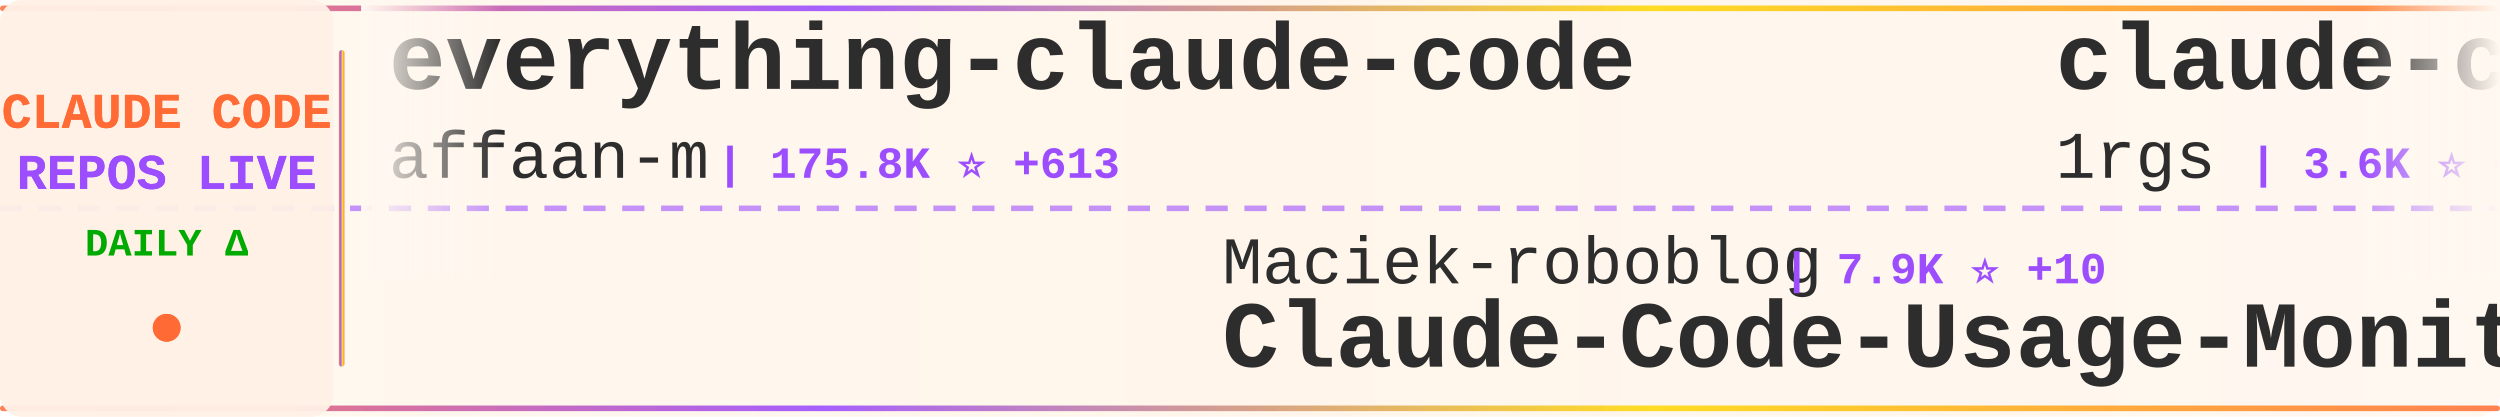
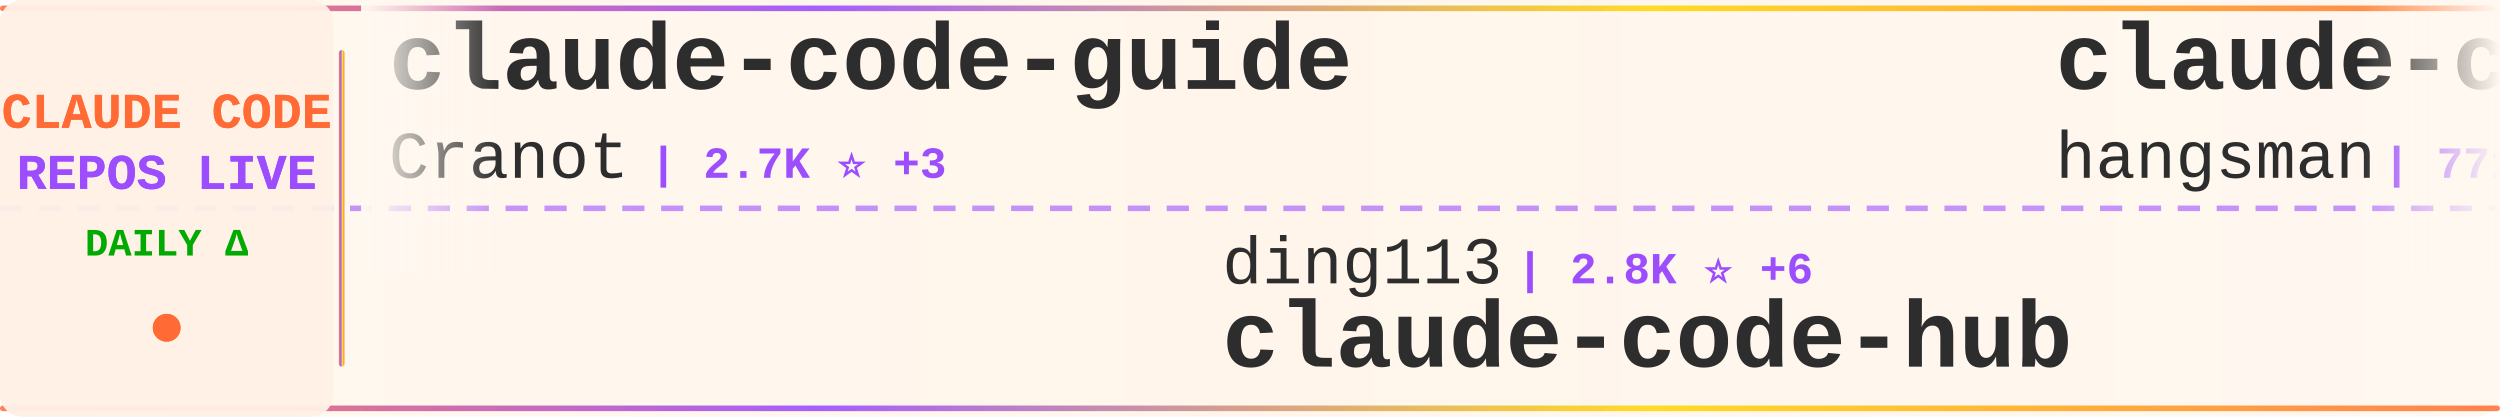
<svg xmlns="http://www.w3.org/2000/svg" width="900" height="150">
  <defs>
    <linearGradient id="tickerBg" x1="0%" y1="0%" x2="100%" y2="0%">
      <stop offset="0%" style="stop-color:#fff8f0;stop-opacity:0.98" />
      <stop offset="50%" style="stop-color:#fff5eb;stop-opacity:1" />
      <stop offset="100%" style="stop-color:#fff8f0;stop-opacity:0.98" />
    </linearGradient>
    <linearGradient id="borderGrad" x1="0%" y1="0%" x2="100%" y2="0%">
      <stop offset="0%" style="stop-color:#FF6B35;stop-opacity:0.85">
        <animate attributeName="stop-opacity" values="0.85;1;0.85" dur="2s" repeatCount="indefinite" />
      </stop>
      <stop offset="33%" style="stop-color:#9C4EFF;stop-opacity:0.9">
        <animate attributeName="stop-opacity" values="0.9;1;0.9" dur="2.2s" repeatCount="indefinite" />
      </stop>
      <stop offset="66%" style="stop-color:#FFD700;stop-opacity:0.85">
        <animate attributeName="stop-opacity" values="0.85;1;0.85" dur="1.8s" repeatCount="indefinite" />
      </stop>
      <stop offset="100%" style="stop-color:#FF6B35;stop-opacity:0.85">
        <animate attributeName="stop-opacity" values="0.85;1;0.85" dur="2s" repeatCount="indefinite" />
      </stop>
    </linearGradient>
    <filter id="textGlow">
      <feGaussianBlur stdDeviation="0.15" result="coloredBlur" />
      <feMerge>
        <feMergeNode in="coloredBlur" />
        <feMergeNode in="SourceGraphic" />
      </feMerge>
    </filter>
    <filter id="metricGlow">
      <feGaussianBlur stdDeviation="0.2" result="coloredBlur" />
      <feMerge>
        <feMergeNode in="coloredBlur" />
        <feMergeNode in="SourceGraphic" />
      </feMerge>
    </filter>
    <linearGradient id="leftFade" x1="0%" y1="0%" x2="100%" y2="0%">
      <stop offset="0%" style="stop-color:#fff8f0;stop-opacity:1" />
      <stop offset="100%" style="stop-color:#fff8f0;stop-opacity:0" />
    </linearGradient>
    <linearGradient id="rightFade" x1="0%" y1="0%" x2="100%" y2="0%">
      <stop offset="0%" style="stop-color:#fff8f0;stop-opacity:0" />
      <stop offset="100%" style="stop-color:#fff8f0;stop-opacity:1" />
    </linearGradient>
  </defs>
  <rect width="900" height="150" fill="url(#tickerBg)" rx="8" />
  <rect x="0" y="2" width="900" height="2" fill="url(#borderGrad)" rx="1" />
  <rect x="0" y="146" width="900" height="2" fill="url(#borderGrad)" rx="1" />
  <line x1="0" y1="75" x2="900" y2="75" stroke="#9C4EFF" stroke-width="2" stroke-dasharray="8 6" opacity="0.6" />
  <rect x="0" y="0" width="120" height="150" fill="#fff0e6" opacity="0.95" rx="8" />
  <text x="60" y="46" font-family="'Courier New', monospace" font-size="18" font-weight="bold" fill="#FF6B35" text-anchor="middle" filter="url(#textGlow)">
    CLAUDE CODE
  </text>
  <text x="60" y="68" font-family="'Courier New', monospace" font-size="18" font-weight="bold" fill="#9C4EFF" text-anchor="middle" filter="url(#textGlow)">
    REPOS LIVE
  </text>
  <text x="60" y="92" font-family="'Courier New', monospace" font-size="14" font-weight="bold" fill="#00aa00" text-anchor="middle">
    DAILY Δ
  </text>
  <circle cx="60" cy="118" r="5" fill="#FF6B35" filter="url(#metricGlow)">
    <animate attributeName="r" values="4;6;4" dur="1.5s" repeatCount="indefinite" />
    <animate attributeName="opacity" values="0.6;1;0.6" dur="1.5s" repeatCount="indefinite" />
  </circle>
  <rect x="122" y="18" width="2" height="114" fill="url(#borderGrad)" rx="1" />
  <clipPath id="tickerClip">
    <rect x="130" y="0" width="770" height="150" />
  </clipPath>
  <g clip-path="url(#tickerClip)">
    <g id="tickerItems">
      <animateTransform attributeName="transform" attributeType="XML" type="translate" from="0 0" to="-3000 0" dur="54s" repeatCount="indefinite" />
      <g transform="translate(0, 0)">
-         <text x="140" y="32" font-family="'Courier New', monospace" font-size="34" font-weight="bold" fill="#2d2d2d">everything-claude-code</text>
-         <text x="140" y="64" font-family="'Courier New', monospace" font-size="24" font-weight="normal" fill="#2d2d2d" opacity="1.0">affaan-m</text>
-         <text x="258" y="64" font-family="'Courier New', monospace" font-size="16" font-weight="bold" fill="#9C4EFF"> | 175.8K ⭐ +613</text>
+         <text x="140" y="32" font-family="'Courier New', monospace" font-size="34" font-weight="bold" fill="#2d2d2d">claude-code-guide</text>
+         <text x="140" y="64" font-family="'Courier New', monospace" font-size="24" font-weight="normal" fill="#2d2d2d" opacity="1.0">Cranot</text>
+         <text x="234" y="64" font-family="'Courier New', monospace" font-size="16" font-weight="bold" fill="#9C4EFF"> | 2.7K ⭐ +3</text>
      </g>
      <g transform="translate(300, 0)">
-         <text x="140" y="102" font-family="'Courier New', monospace" font-size="24" font-weight="normal" fill="#2d2d2d" opacity="1.0">Maciek-roboblog</text>
-         <text x="342" y="102" font-family="'Courier New', monospace" font-size="16" font-weight="bold" fill="#9C4EFF"> | 7.9K ⭐ +10</text>
-         <text x="140" y="132" font-family="'Courier New', monospace" font-size="34" font-weight="bold" fill="#2d2d2d">Claude-Code-Usage-Monito...</text>
+         <text x="140" y="102" font-family="'Courier New', monospace" font-size="24" font-weight="normal" fill="#2d2d2d" opacity="1.0">ding113</text>
+         <text x="246" y="102" font-family="'Courier New', monospace" font-size="16" font-weight="bold" fill="#9C4EFF"> | 2.8K ⭐ +6</text>
+         <text x="140" y="132" font-family="'Courier New', monospace" font-size="34" font-weight="bold" fill="#2d2d2d">claude-code-hub</text>
      </g>
      <g transform="translate(600, 0)">
-         <text x="140" y="32" font-family="'Courier New', monospace" font-size="34" font-weight="bold" fill="#2d2d2d">claude-code-proxy</text>
-         <text x="140" y="64" font-family="'Courier New', monospace" font-size="24" font-weight="normal" fill="#2d2d2d" opacity="1.0">1rgs</text>
-         <text x="210" y="64" font-family="'Courier New', monospace" font-size="16" font-weight="bold" fill="#9C4EFF"> | 3.6K ⭐ +6</text>
+         <text x="140" y="32" font-family="'Courier New', monospace" font-size="34" font-weight="bold" fill="#2d2d2d">claude-code-source</text>
+         <text x="140" y="64" font-family="'Courier New', monospace" font-size="24" font-weight="normal" fill="#2d2d2d" opacity="1.0">hangsman</text>
+         <text x="258" y="64" font-family="'Courier New', monospace" font-size="16" font-weight="bold" fill="#9C4EFF"> | 771 ⭐ +2</text>
      </g>
      <g transform="translate(900, 0)">
-         <text x="140" y="102" font-family="'Courier New', monospace" font-size="24" font-weight="normal" fill="#2d2d2d" opacity="1.0">Alishahryar1</text>
-         <text x="306" y="102" font-family="'Courier New', monospace" font-size="16" font-weight="bold" fill="#9C4EFF"> | 22.7K ⭐ +426</text>
-         <text x="140" y="132" font-family="'Courier New', monospace" font-size="34" font-weight="bold" fill="#2d2d2d">free-claude-code</text>
+         <text x="140" y="102" font-family="'Courier New', monospace" font-size="24" font-weight="normal" fill="#2d2d2d" opacity="1.0">shanraisshan</text>
+         <text x="306" y="102" font-family="'Courier New', monospace" font-size="16" font-weight="bold" fill="#9C4EFF"> | 51.8K ⭐ +218</text>
+         <text x="140" y="132" font-family="'Courier New', monospace" font-size="34" font-weight="bold" fill="#2d2d2d">claude-code-best-practic...</text>
      </g>
      <g transform="translate(1200, 0)">
+         <text x="140" y="32" font-family="'Courier New', monospace" font-size="34" font-weight="bold" fill="#2d2d2d">claude-code-cheat-sheet</text>
+         <text x="140" y="64" font-family="'Courier New', monospace" font-size="24" font-weight="normal" fill="#2d2d2d" opacity="1.0">Njengah</text>
+         <text x="246" y="64" font-family="'Courier New', monospace" font-size="16" font-weight="bold" fill="#9C4EFF"> | 1.7K ⭐ +3</text>
+       </g>
+       <g transform="translate(1500, 0)">
+         <text x="140" y="102" font-family="'Courier New', monospace" font-size="24" font-weight="normal" fill="#2d2d2d" opacity="1.0">luongnv89</text>
+         <text x="270" y="102" font-family="'Courier New', monospace" font-size="16" font-weight="bold" fill="#9C4EFF"> | 31.8K ⭐ +214</text>
+         <text x="140" y="132" font-family="'Courier New', monospace" font-size="34" font-weight="bold" fill="#2d2d2d">claude-howto</text>
+       </g>
+       <g transform="translate(1800, 0)">
+         <text x="140" y="32" font-family="'Courier New', monospace" font-size="34" font-weight="bold" fill="#2d2d2d">claude-code-analysis</text>
+         <text x="140" y="64" font-family="'Courier New', monospace" font-size="24" font-weight="normal" fill="#2d2d2d" opacity="1.0">liuup</text>
+         <text x="222" y="64" font-family="'Courier New', monospace" font-size="16" font-weight="bold" fill="#9C4EFF"> | 2.3K ⭐ +22</text>
+       </g>
+       <g transform="translate(2100, 0)">
+         <text x="140" y="102" font-family="'Courier New', monospace" font-size="24" font-weight="normal" fill="#2d2d2d" opacity="1.0">kodu-ai</text>
+         <text x="246" y="102" font-family="'Courier New', monospace" font-size="16" font-weight="bold" fill="#9C4EFF"> | 5.3K ⭐</text>
+         <text x="140" y="132" font-family="'Courier New', monospace" font-size="34" font-weight="bold" fill="#2d2d2d">claude-coder</text>
+       </g>
+       <g transform="translate(2400, 0)">
        <text x="140" y="32" font-family="'Courier New', monospace" font-size="34" font-weight="bold" fill="#2d2d2d">andrej-karpathy-skills</text>
        <text x="140" y="64" font-family="'Courier New', monospace" font-size="24" font-weight="normal" fill="#2d2d2d" opacity="1.0">forrestchang</text>
-         <text x="306" y="64" font-family="'Courier New', monospace" font-size="16" font-weight="bold" fill="#9C4EFF"> | 120.4K ⭐ +2.0K</text>
-       </g>
-       <g transform="translate(1500, 0)">
-         <text x="140" y="102" font-family="'Courier New', monospace" font-size="24" font-weight="normal" fill="#2d2d2d" opacity="1.0">kodu-ai</text>
-         <text x="246" y="102" font-family="'Courier New', monospace" font-size="16" font-weight="bold" fill="#9C4EFF"> | 5.3K ⭐ +1</text>
-         <text x="140" y="132" font-family="'Courier New', monospace" font-size="34" font-weight="bold" fill="#2d2d2d">claude-coder</text>
-       </g>
-       <g transform="translate(1800, 0)">
-         <text x="140" y="32" font-family="'Courier New', monospace" font-size="34" font-weight="bold" fill="#2d2d2d">CLIProxyAPI</text>
-         <text x="140" y="64" font-family="'Courier New', monospace" font-size="24" font-weight="normal" fill="#2d2d2d" opacity="1.0">router-for-me</text>
-         <text x="318" y="64" font-family="'Courier New', monospace" font-size="16" font-weight="bold" fill="#9C4EFF"> | 31.4K ⭐ +248</text>
-       </g>
-       <g transform="translate(2100, 0)">
-         <text x="140" y="102" font-family="'Courier New', monospace" font-size="24" font-weight="normal" fill="#2d2d2d" opacity="1.0">anthropics</text>
-         <text x="282" y="102" font-family="'Courier New', monospace" font-size="16" font-weight="bold" fill="#9C4EFF"> | 130.4K ⭐ +741</text>
-         <text x="140" y="132" font-family="'Courier New', monospace" font-size="34" font-weight="bold" fill="#2d2d2d">skills</text>
-       </g>
-       <g transform="translate(2400, 0)">
-         <text x="140" y="32" font-family="'Courier New', monospace" font-size="34" font-weight="bold" fill="#2d2d2d">claude-code-router</text>
-         <text x="140" y="64" font-family="'Courier New', monospace" font-size="24" font-weight="normal" fill="#2d2d2d" opacity="1.0">musistudio</text>
-         <text x="282" y="64" font-family="'Courier New', monospace" font-size="16" font-weight="bold" fill="#9C4EFF"> | 33.6K ⭐ +59</text>
+         <text x="306" y="64" font-family="'Courier New', monospace" font-size="16" font-weight="bold" fill="#9C4EFF"> | 120.5K ⭐ +2.0K</text>
      </g>
      <g transform="translate(2700, 0)">
        <text x="140" y="102" font-family="'Courier New', monospace" font-size="24" font-weight="normal" fill="#2d2d2d" opacity="1.0">fazxes</text>
        <text x="234" y="102" font-family="'Courier New', monospace" font-size="16" font-weight="bold" fill="#9C4EFF"> | 213 ⭐</text>
        <text x="140" y="132" font-family="'Courier New', monospace" font-size="34" font-weight="bold" fill="#2d2d2d">Claude-code</text>
      </g>
      <g transform="translate(3000, 0)">
-         <text x="140" y="32" font-family="'Courier New', monospace" font-size="34" font-weight="bold" fill="#2d2d2d">everything-claude-code</text>
-         <text x="140" y="64" font-family="'Courier New', monospace" font-size="24" font-weight="normal" fill="#2d2d2d" opacity="1.0">affaan-m</text>
-         <text x="258" y="64" font-family="'Courier New', monospace" font-size="16" font-weight="bold" fill="#9C4EFF"> | 175.8K ⭐ +613</text>
+         <text x="140" y="32" font-family="'Courier New', monospace" font-size="34" font-weight="bold" fill="#2d2d2d">claude-code-guide</text>
+         <text x="140" y="64" font-family="'Courier New', monospace" font-size="24" font-weight="normal" fill="#2d2d2d" opacity="1.0">Cranot</text>
+         <text x="234" y="64" font-family="'Courier New', monospace" font-size="16" font-weight="bold" fill="#9C4EFF"> | 2.7K ⭐ +3</text>
      </g>
      <g transform="translate(3300, 0)">
-         <text x="140" y="102" font-family="'Courier New', monospace" font-size="24" font-weight="normal" fill="#2d2d2d" opacity="1.0">Maciek-roboblog</text>
-         <text x="342" y="102" font-family="'Courier New', monospace" font-size="16" font-weight="bold" fill="#9C4EFF"> | 7.9K ⭐ +10</text>
-         <text x="140" y="132" font-family="'Courier New', monospace" font-size="34" font-weight="bold" fill="#2d2d2d">Claude-Code-Usage-Monito...</text>
+         <text x="140" y="102" font-family="'Courier New', monospace" font-size="24" font-weight="normal" fill="#2d2d2d" opacity="1.0">ding113</text>
+         <text x="246" y="102" font-family="'Courier New', monospace" font-size="16" font-weight="bold" fill="#9C4EFF"> | 2.8K ⭐ +6</text>
+         <text x="140" y="132" font-family="'Courier New', monospace" font-size="34" font-weight="bold" fill="#2d2d2d">claude-code-hub</text>
      </g>
      <g transform="translate(3600, 0)">
-         <text x="140" y="32" font-family="'Courier New', monospace" font-size="34" font-weight="bold" fill="#2d2d2d">claude-code-proxy</text>
-         <text x="140" y="64" font-family="'Courier New', monospace" font-size="24" font-weight="normal" fill="#2d2d2d" opacity="1.0">1rgs</text>
-         <text x="210" y="64" font-family="'Courier New', monospace" font-size="16" font-weight="bold" fill="#9C4EFF"> | 3.6K ⭐ +6</text>
+         <text x="140" y="32" font-family="'Courier New', monospace" font-size="34" font-weight="bold" fill="#2d2d2d">claude-code-source</text>
+         <text x="140" y="64" font-family="'Courier New', monospace" font-size="24" font-weight="normal" fill="#2d2d2d" opacity="1.0">hangsman</text>
+         <text x="258" y="64" font-family="'Courier New', monospace" font-size="16" font-weight="bold" fill="#9C4EFF"> | 771 ⭐ +2</text>
      </g>
      <g transform="translate(3900, 0)">
-         <text x="140" y="102" font-family="'Courier New', monospace" font-size="24" font-weight="normal" fill="#2d2d2d" opacity="1.0">Alishahryar1</text>
-         <text x="306" y="102" font-family="'Courier New', monospace" font-size="16" font-weight="bold" fill="#9C4EFF"> | 22.7K ⭐ +426</text>
-         <text x="140" y="132" font-family="'Courier New', monospace" font-size="34" font-weight="bold" fill="#2d2d2d">free-claude-code</text>
+         <text x="140" y="102" font-family="'Courier New', monospace" font-size="24" font-weight="normal" fill="#2d2d2d" opacity="1.0">shanraisshan</text>
+         <text x="306" y="102" font-family="'Courier New', monospace" font-size="16" font-weight="bold" fill="#9C4EFF"> | 51.8K ⭐ +218</text>
+         <text x="140" y="132" font-family="'Courier New', monospace" font-size="34" font-weight="bold" fill="#2d2d2d">claude-code-best-practic...</text>
      </g>
    </g>
  </g>
  <rect x="130" y="0" width="50" height="100" fill="url(#leftFade)" />
  <rect x="850" y="0" width="50" height="100" fill="url(#rightFade)" />
</svg>
